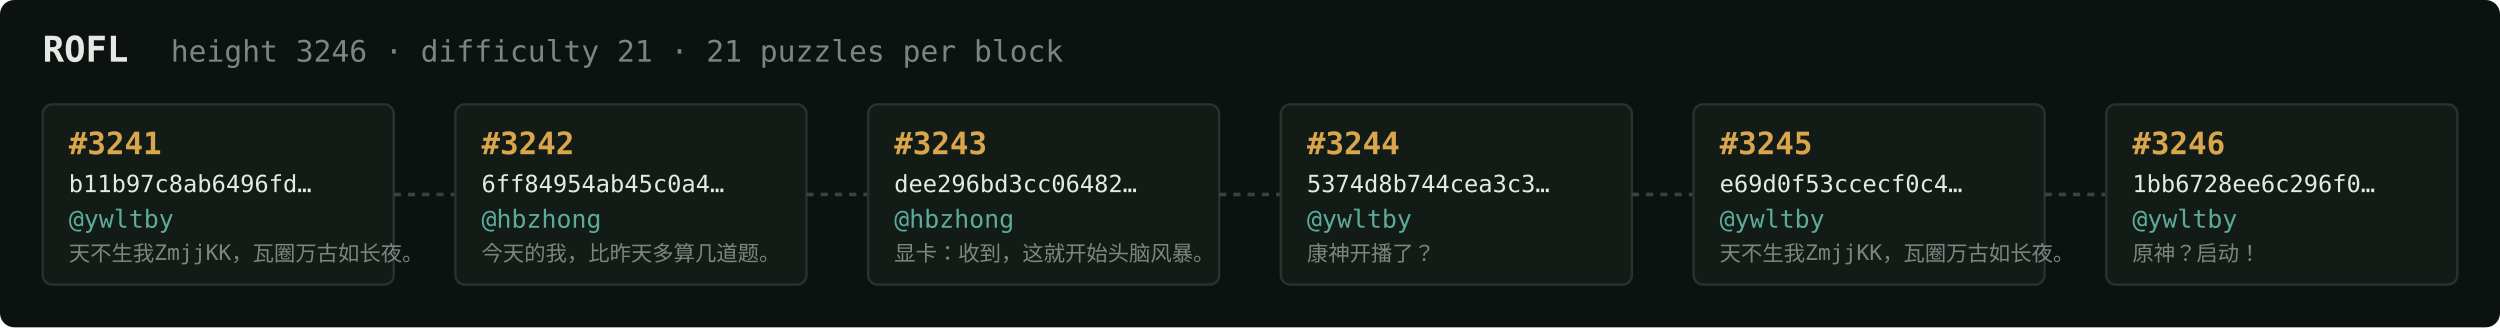
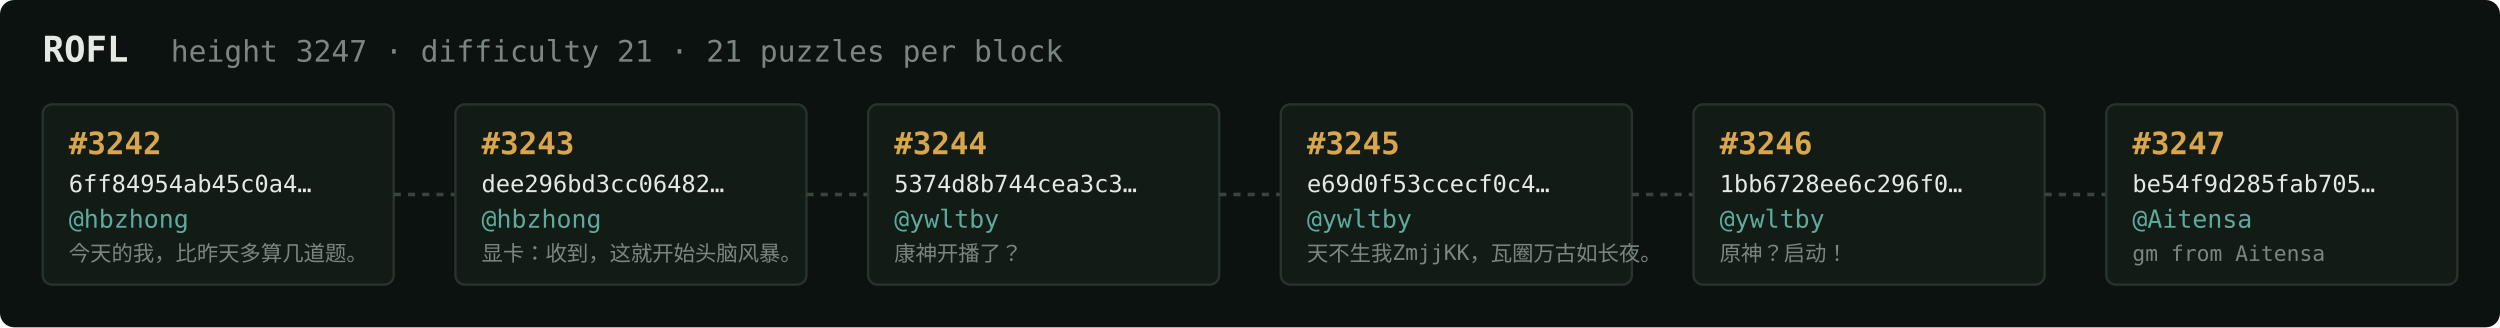
<svg xmlns="http://www.w3.org/2000/svg" width="1054" height="138" viewBox="0 0 1054 138" font-family="ui-monospace,SFMono-Regular,Menlo,monospace">
  <rect fill="#0c1210" width="1054" height="138" rx="6" />
  <text x="18" y="26" fill="#e5e9e3" font-size="15" font-weight="700">ROFL</text>
-   <text x="72" y="26" fill="#7a867f" font-size="12.5">height 3246 · difficulty 21 · 21 puzzles per block</text>
+   <text x="72" y="26" fill="#7a867f" font-size="12.5">height 3247 · difficulty 21 · 21 puzzles per block</text>
  <rect x="18" y="44" width="148" height="76" rx="4" fill="#131b17" stroke="#28332e" stroke-width="1" />
-   <text x="29" y="65" fill="#d9a64c" font-size="13" font-weight="700">#3241</text>
-   <text x="29" y="81" fill="#e5e9e3" font-size="10">b11b97c8ab6496fd…</text>
-   <text x="29" y="96" fill="#5cab9b" font-size="10.5">@ywltby</text>
-   <text x="29" y="110" fill="#7a867f" font-size="9">天不生我ZmjjKK，瓦圈万古如长夜。</text>
+   <text x="29" y="65" fill="#d9a64c" font-size="13" font-weight="700">#3242</text>
+   <text x="29" y="81" fill="#e5e9e3" font-size="10">6ff84954ab45c0a4…</text>
+   <text x="29" y="96" fill="#5cab9b" font-size="10.5">@hbzhong</text>
+   <text x="29" y="110" fill="#7a867f" font-size="9">今天的我，比昨天多算几道题。</text>
  <line x1="166" y1="82.0" x2="192" y2="82.0" stroke="#38443e" stroke-width="1.5" stroke-dasharray="3 3" />
  <rect x="192" y="44" width="148" height="76" rx="4" fill="#131b17" stroke="#28332e" stroke-width="1" />
-   <text x="203" y="65" fill="#d9a64c" font-size="13" font-weight="700">#3242</text>
-   <text x="203" y="81" fill="#e5e9e3" font-size="10">6ff84954ab45c0a4…</text>
+   <text x="203" y="65" fill="#d9a64c" font-size="13" font-weight="700">#3243</text>
+   <text x="203" y="81" fill="#e5e9e3" font-size="10">dee296bd3cc06482…</text>
  <text x="203" y="96" fill="#5cab9b" font-size="10.5">@hbzhong</text>
-   <text x="203" y="110" fill="#7a867f" font-size="9">今天的我，比昨天多算几道题。</text>
+   <text x="203" y="110" fill="#7a867f" font-size="9">显卡：收到，这就开始头脑风暴。</text>
  <line x1="340" y1="82.0" x2="366" y2="82.0" stroke="#38443e" stroke-width="1.5" stroke-dasharray="3 3" />
  <rect x="366" y="44" width="148" height="76" rx="4" fill="#131b17" stroke="#28332e" stroke-width="1" />
-   <text x="377" y="65" fill="#d9a64c" font-size="13" font-weight="700">#3243</text>
-   <text x="377" y="81" fill="#e5e9e3" font-size="10">dee296bd3cc06482…</text>
-   <text x="377" y="96" fill="#5cab9b" font-size="10.5">@hbzhong</text>
-   <text x="377" y="110" fill="#7a867f" font-size="9">显卡：收到，这就开始头脑风暴。</text>
+   <text x="377" y="65" fill="#d9a64c" font-size="13" font-weight="700">#3244</text>
+   <text x="377" y="81" fill="#e5e9e3" font-size="10">5374d8b744cea3c3…</text>
+   <text x="377" y="96" fill="#5cab9b" font-size="10.5">@ywltby</text>
+   <text x="377" y="110" fill="#7a867f" font-size="9">康神开播了？</text>
  <line x1="514" y1="82.0" x2="540" y2="82.0" stroke="#38443e" stroke-width="1.5" stroke-dasharray="3 3" />
  <rect x="540" y="44" width="148" height="76" rx="4" fill="#131b17" stroke="#28332e" stroke-width="1" />
-   <text x="551" y="65" fill="#d9a64c" font-size="13" font-weight="700">#3244</text>
-   <text x="551" y="81" fill="#e5e9e3" font-size="10">5374d8b744cea3c3…</text>
+   <text x="551" y="65" fill="#d9a64c" font-size="13" font-weight="700">#3245</text>
+   <text x="551" y="81" fill="#e5e9e3" font-size="10">e69d0f53ccecf0c4…</text>
  <text x="551" y="96" fill="#5cab9b" font-size="10.5">@ywltby</text>
-   <text x="551" y="110" fill="#7a867f" font-size="9">康神开播了？</text>
+   <text x="551" y="110" fill="#7a867f" font-size="9">天不生我ZmjjKK，瓦圈万古如长夜。</text>
  <line x1="688" y1="82.0" x2="714" y2="82.0" stroke="#38443e" stroke-width="1.5" stroke-dasharray="3 3" />
  <rect x="714" y="44" width="148" height="76" rx="4" fill="#131b17" stroke="#28332e" stroke-width="1" />
-   <text x="725" y="65" fill="#d9a64c" font-size="13" font-weight="700">#3245</text>
-   <text x="725" y="81" fill="#e5e9e3" font-size="10">e69d0f53ccecf0c4…</text>
+   <text x="725" y="65" fill="#d9a64c" font-size="13" font-weight="700">#3246</text>
+   <text x="725" y="81" fill="#e5e9e3" font-size="10">1bb6728ee6c296f0…</text>
  <text x="725" y="96" fill="#5cab9b" font-size="10.5">@ywltby</text>
-   <text x="725" y="110" fill="#7a867f" font-size="9">天不生我ZmjjKK，瓦圈万古如长夜。</text>
+   <text x="725" y="110" fill="#7a867f" font-size="9">原神？启动！</text>
  <line x1="862" y1="82.0" x2="888" y2="82.0" stroke="#38443e" stroke-width="1.5" stroke-dasharray="3 3" />
  <rect x="888" y="44" width="148" height="76" rx="4" fill="#131b17" stroke="#28332e" stroke-width="1" />
-   <text x="899" y="65" fill="#d9a64c" font-size="13" font-weight="700">#3246</text>
-   <text x="899" y="81" fill="#e5e9e3" font-size="10">1bb6728ee6c296f0…</text>
-   <text x="899" y="96" fill="#5cab9b" font-size="10.5">@ywltby</text>
-   <text x="899" y="110" fill="#7a867f" font-size="9">原神？启动！</text>
+   <text x="899" y="65" fill="#d9a64c" font-size="13" font-weight="700">#3247</text>
+   <text x="899" y="81" fill="#e5e9e3" font-size="10">be54f9d285fab705…</text>
+   <text x="899" y="96" fill="#5cab9b" font-size="10.5">@Aitensa</text>
+   <text x="899" y="110" fill="#7a867f" font-size="9">gm from Aitensa</text>
</svg>
